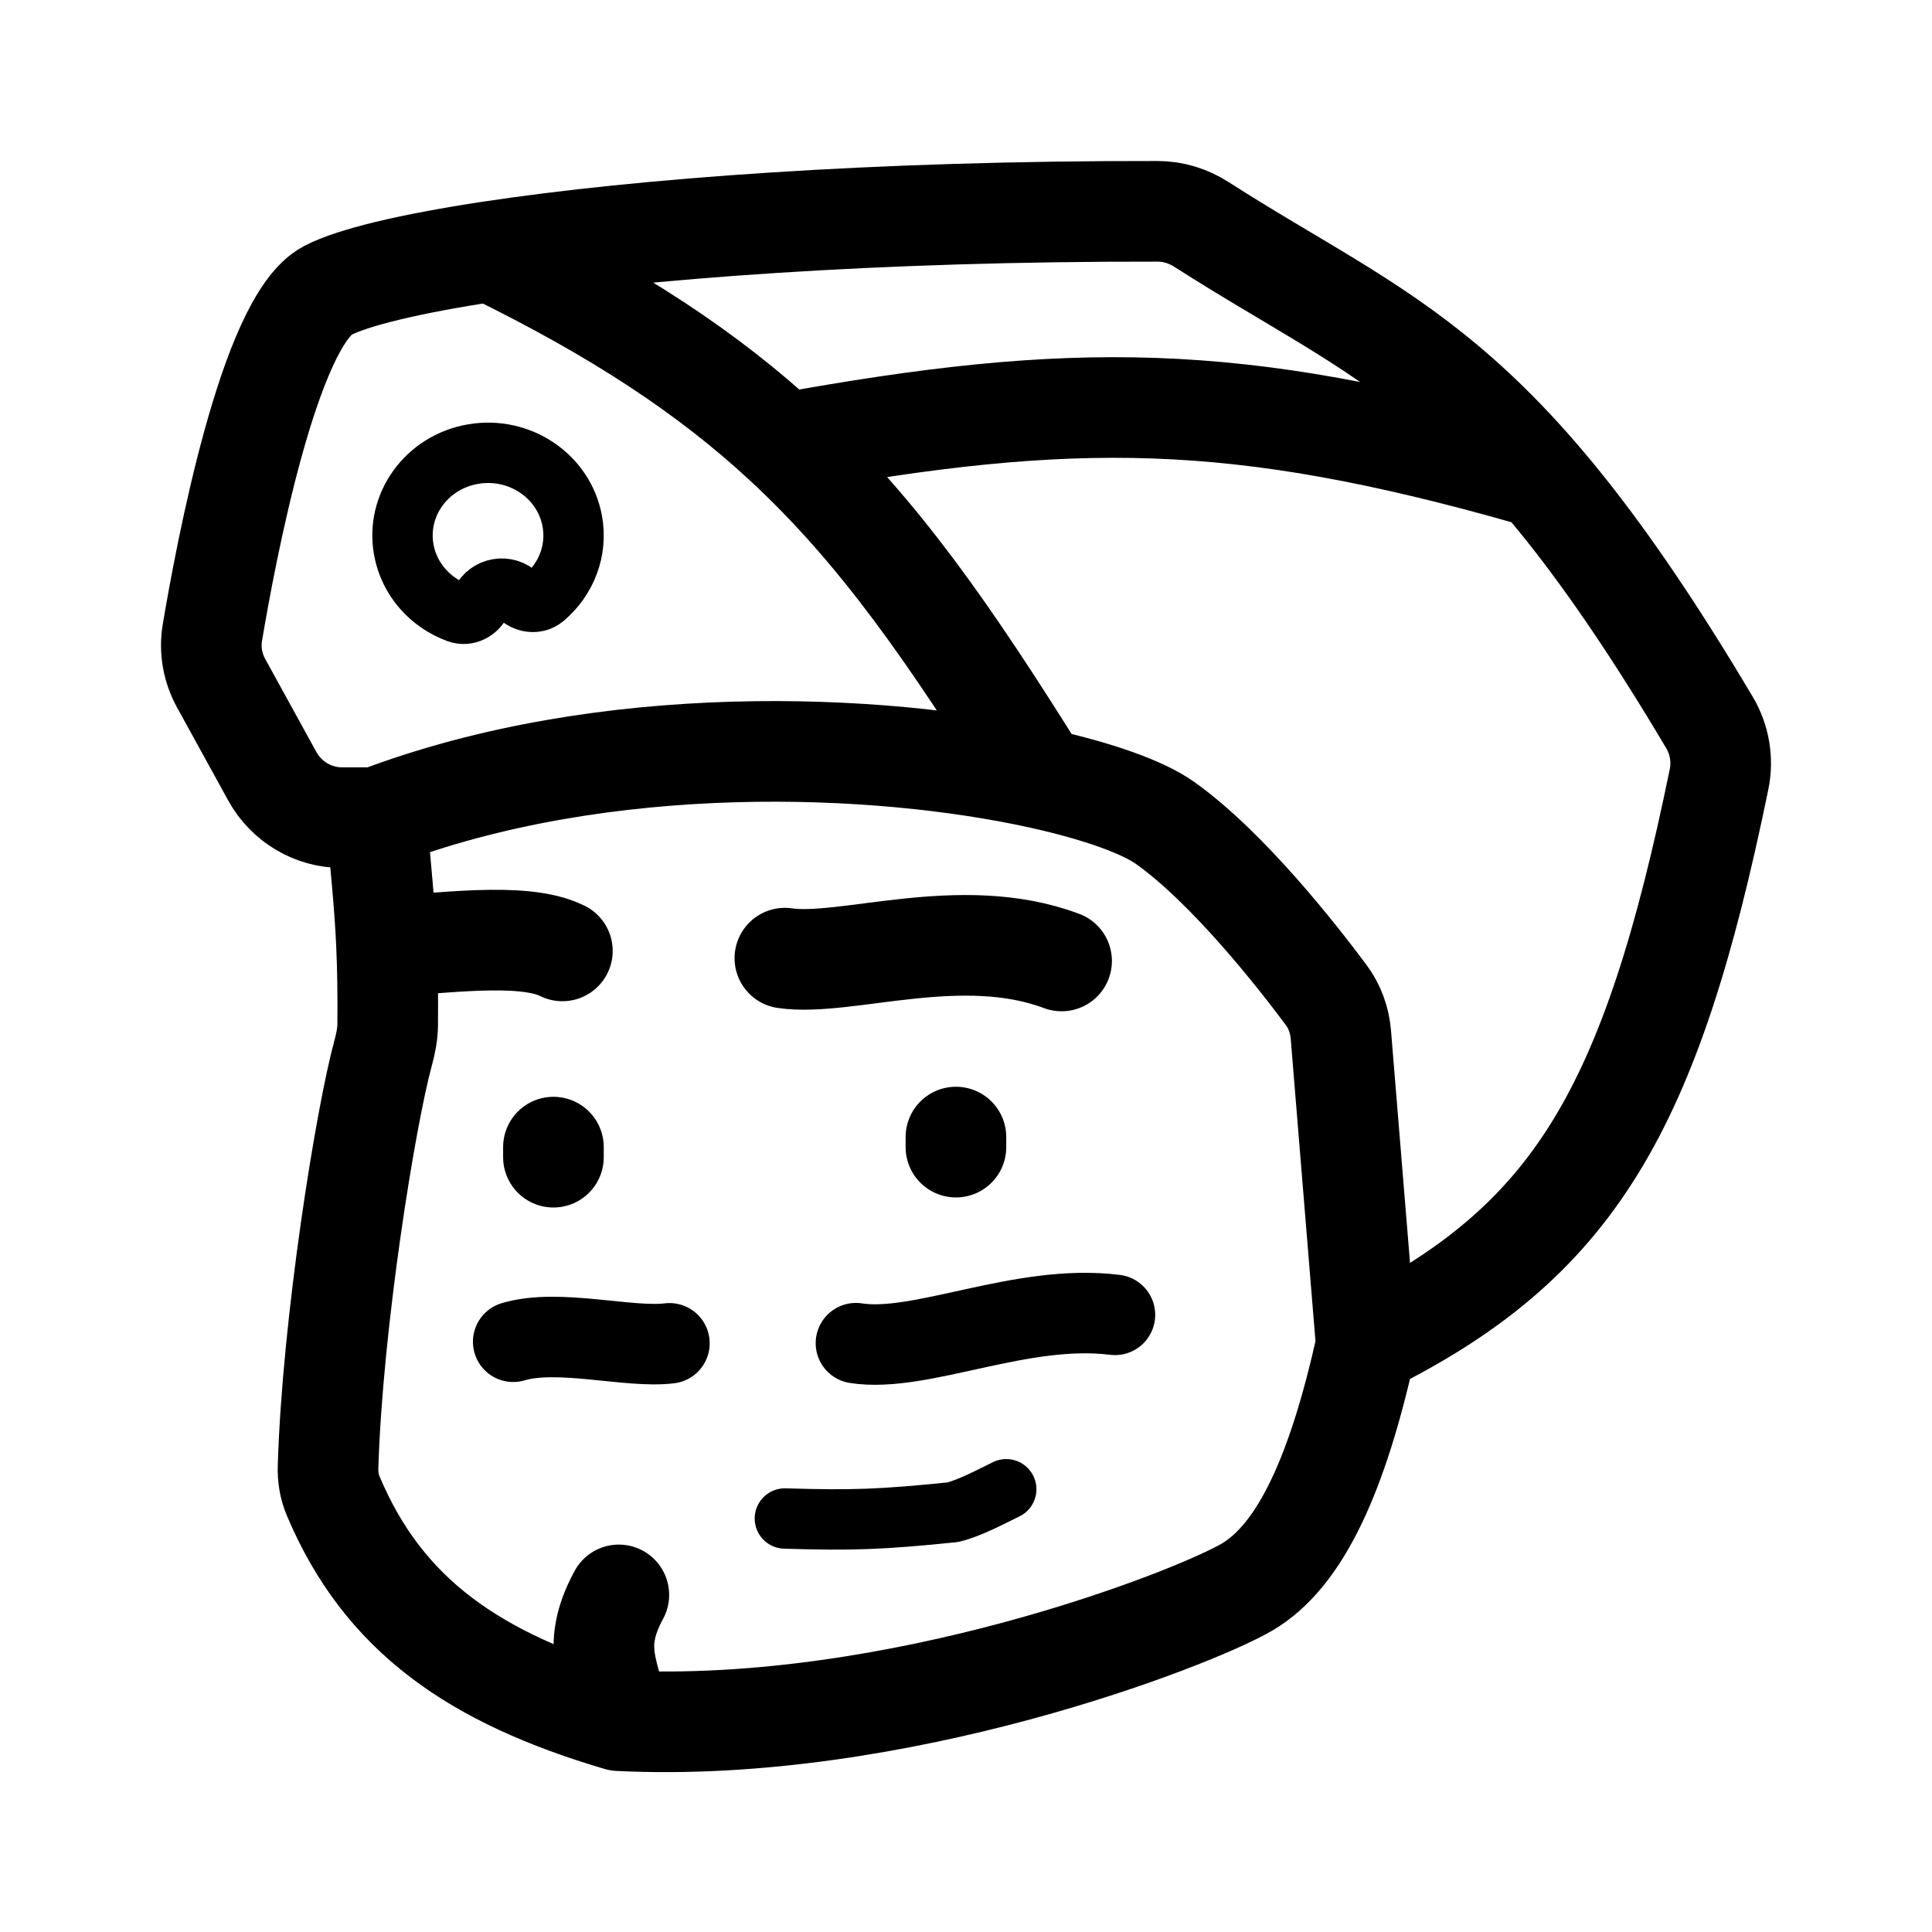
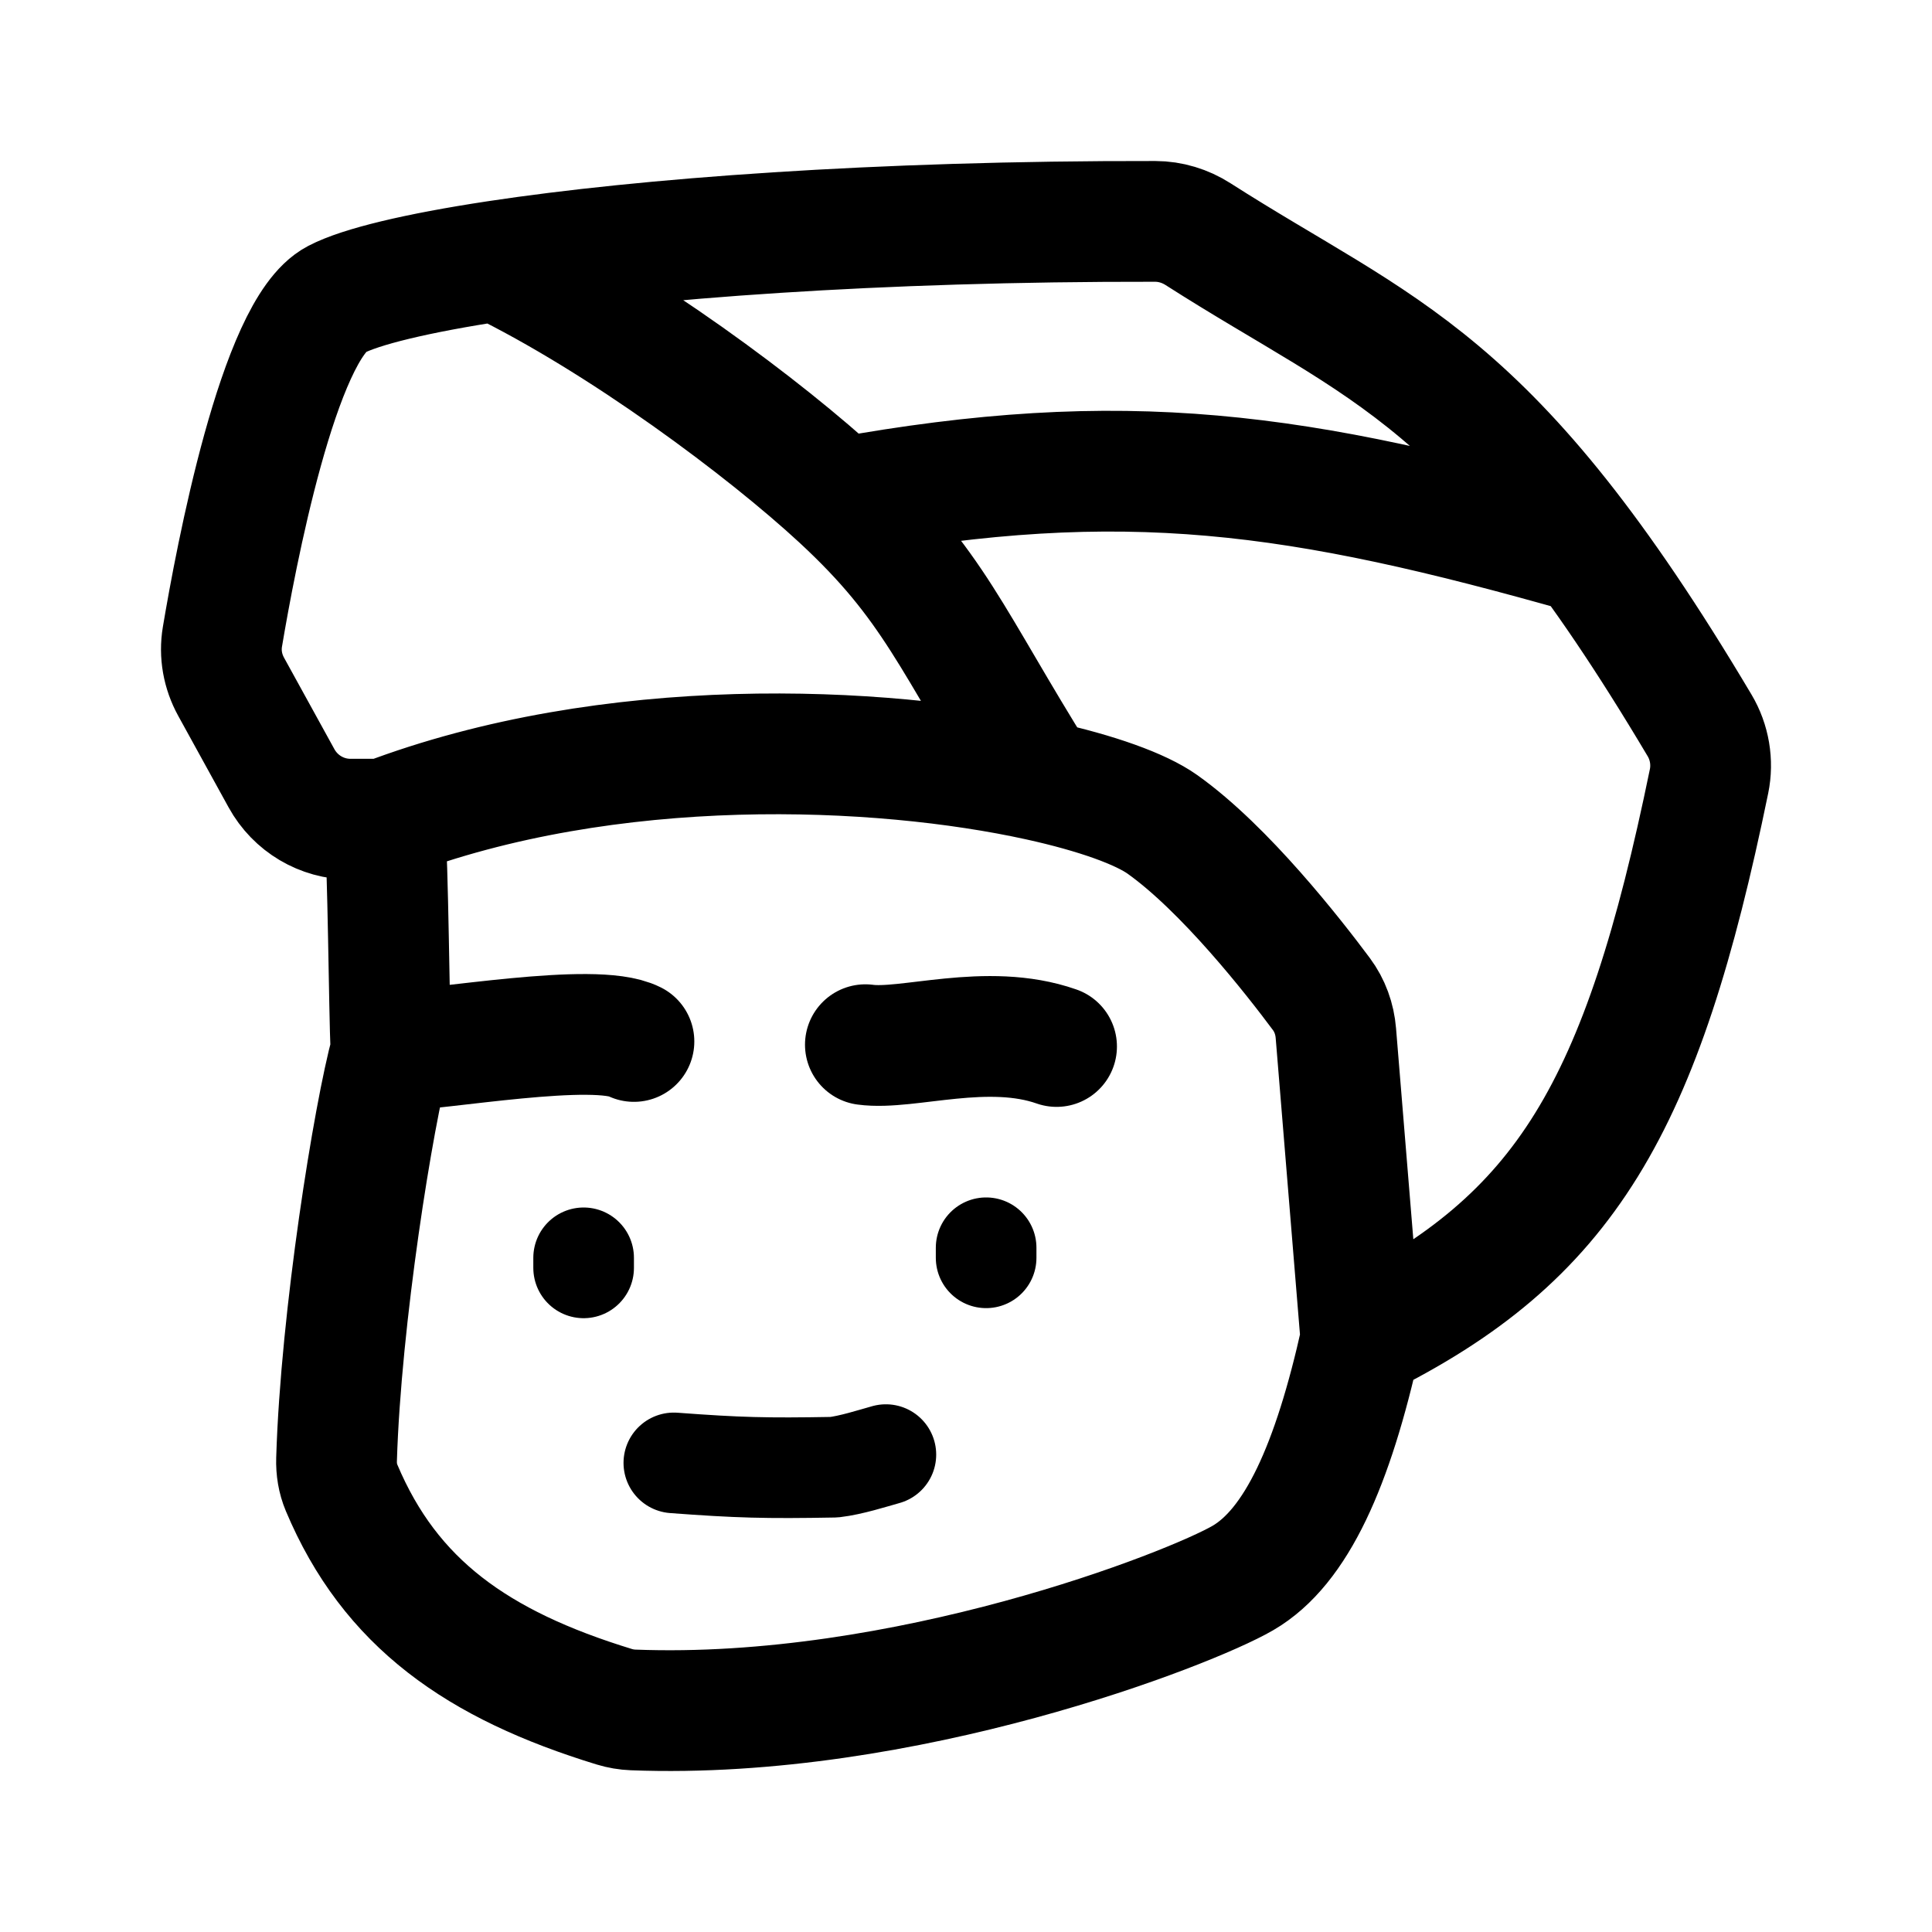
<svg xmlns="http://www.w3.org/2000/svg" width="192" height="192" viewBox="0 0 192 192" fill="none">
-   <path d="M135.776 133.646L133.253 102.818C133.136 101.393 132.647 100.028 131.795 98.884C128.994 95.117 122.064 86.247 115.783 81.781C113.614 80.239 109.221 78.638 103.354 77.347M135.776 133.646C156.379 123.438 164.063 110.441 170.841 77.429C171.234 75.512 170.891 73.492 169.893 71.812C148.803 36.289 138.063 34.255 119.374 22.289C118.083 21.463 116.588 21.004 115.059 21.001C86.875 20.953 63.602 22.74 48.777 24.982M135.776 133.646C132.96 146.355 129.292 154.602 123.888 157.745C118.484 160.888 89.122 172.364 61.5 171M37.43 81.257H33.997C31.113 81.257 28.456 79.68 27.058 77.137L21.983 67.912C21.137 66.374 20.814 64.613 21.105 62.878C22.433 54.957 26.762 31.898 32.566 28.867C35.017 27.588 40.617 26.216 48.777 24.982M37.43 81.257C60.192 72.598 87.295 73.812 103.354 77.347M37.43 81.257C37.815 86.347 38.219 89.52 38.415 94M61.5 171C47.181 166.768 38.113 160.558 33.103 148.643C32.725 147.744 32.572 146.766 32.601 145.79C33.033 131.501 36.33 111.02 38.082 104.621C38.334 103.702 38.519 102.772 38.528 101.819C38.557 98.659 38.511 96.175 38.415 94M61.5 171C60.827 166.384 58.524 163.979 61.5 158.5M48.777 24.982C61.348 31.114 70.369 37.087 77.904 44.06M103.354 77.347C94.486 63.147 87.365 52.816 77.904 44.06M77.904 44.06C106.63 38.847 122.831 38.916 151.987 47.204M38.415 94C43.411 93.888 51.922 92.5 55.889 94.5" stroke="black" stroke-width="10" stroke-linecap="round" stroke-linejoin="round" />
-   <path d="M78 95.22C84.045 96.11 95.5 91.738 105.5 95.5" stroke="black" stroke-width="10" stroke-linecap="round" stroke-linejoin="round" />
-   <path d="M55 114V115M95 113V114" stroke="black" stroke-width="10" stroke-linecap="round" stroke-linejoin="round" />
-   <path d="M85.062 133.482C91.5 134.5 101.5 129.5 110.803 130.669M66.528 133.496C62.5 134 55.5 132 51 133.342" stroke="black" stroke-width="8" stroke-linecap="round" stroke-linejoin="round" />
-   <path d="M78 150.907C84.716 151.113 87.575 151.008 94.686 150.284C96.412 149.869 98.645 148.652 100 148" stroke="black" stroke-width="6" stroke-linecap="round" stroke-linejoin="round" />
-   <path d="M47.014 45.128C42.393 45.921 39.312 50.184 40.132 54.651C40.674 57.6 42.782 59.9 45.481 60.894C46.43 61.243 47.428 60.694 47.829 59.793C48.459 58.381 50.379 58.051 51.473 59.168C52.171 59.88 53.303 60.063 54.07 59.42C56.25 57.589 57.41 54.728 56.868 51.779C56.047 47.313 51.636 44.335 47.014 45.128Z" stroke="black" stroke-width="6" stroke-linejoin="round" />
+   <path d="M135.246 133.061L132.756 102.667C132.641 101.261 132.158 99.916 131.318 98.788C128.554 95.074 121.716 86.329 115.519 81.925C113.379 80.405 109.045 78.827 103.256 77.554M135.246 133.061C155.574 122.997 163.155 110.183 169.843 77.635C170.231 75.745 169.892 73.754 168.908 72.098C148.099 37.074 137.502 35.068 119.062 23.271C117.789 22.456 116.314 22.003 114.805 22.001C86.996 21.953 64.034 23.716 49.407 25.926M135.246 133.061C132.467 145.592 128.848 153.722 123.516 156.821C118.247 159.884 89.886 170.972 62.914 169.931C62.28 169.907 61.649 169.799 61.042 169.613C47.444 165.447 38.776 159.337 33.942 147.847C33.569 146.961 33.417 145.997 33.446 145.034C33.872 130.947 37.125 110.753 38.854 104.444M38.211 81.409H34.824C31.978 81.409 29.357 79.854 27.977 77.347L22.97 68.252C22.135 66.735 21.816 64.999 22.103 63.289C23.414 55.479 27.685 32.744 33.412 29.757C35.83 28.496 41.355 27.143 49.407 25.926M38.211 81.409C60.669 72.872 87.411 74.07 103.256 77.554M38.211 81.409C38.59 86.427 38.66 100.027 38.854 104.444M38.854 104.444C38.948 106.589 38.883 101.328 38.854 104.444ZM38.854 104.444C43.783 104.334 59.086 101.528 63 103.5M38.854 104.444C39.102 103.539 38.846 105.384 38.854 104.444ZM49.407 25.926C61.81 31.972 76.065 42.625 83.5 49.5M103.256 77.554C94.506 63.554 92.835 58.132 83.5 49.5M83.5 49.5C111.843 44.36 128.977 46.858 157.744 55.029" stroke="black" stroke-width="12" stroke-linecap="round" stroke-linejoin="round" />
+   <path d="M86 103.82C90.176 104.393 98.091 101.577 105 104" stroke="black" stroke-width="12" stroke-linecap="round" stroke-linejoin="round" />
+   <path d="M58 125V126M98 124V125" stroke="black" stroke-width="10" stroke-linecap="round" stroke-linejoin="round" />
+   <path d="M66.965 145.381C73.36 145.857 76.089 145.932 82.893 145.809C84.552 145.62 86.724 144.923 88.038 144.557" stroke="black" stroke-width="10" stroke-linecap="round" stroke-linejoin="round" />
</svg>
